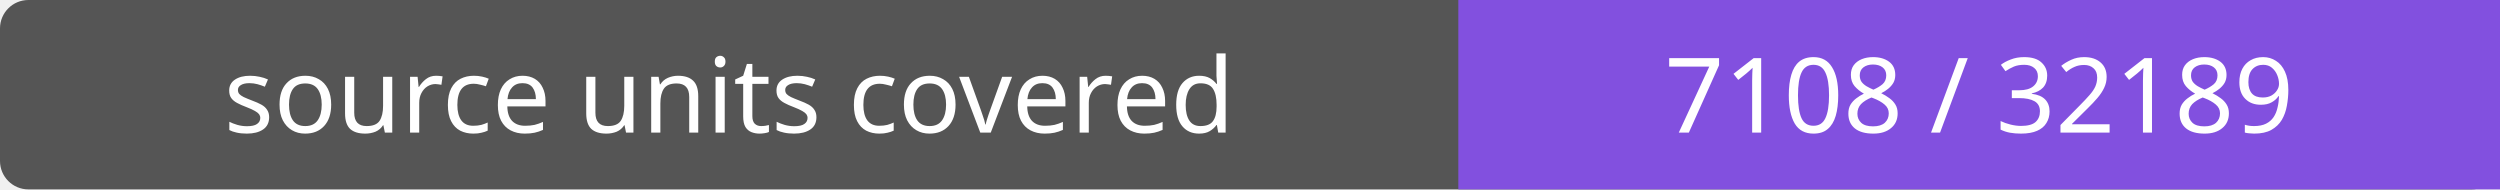
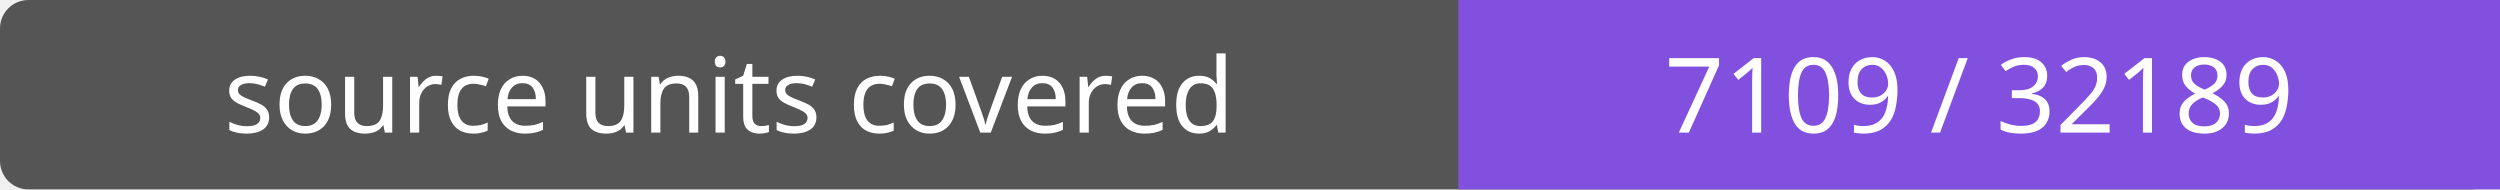
- <svg xmlns="http://www.w3.org/2000/svg" width="264" height="20" role="img" aria-label="source units covered: 7108 / 32189">
+ <svg xmlns="http://www.w3.org/2000/svg" width="264" height="20" role="img" aria-label="source units covered: 7109 / 32189">
  <rect width="264" height="20" rx="3" fill="#555" />
  <path fill="#8250df" d="M154 0h110v20H154z" />
  <g fill="#fff" text-anchor="middle" font-family="Verdana,sans-serif" font-size="11">
    <text x="77.0" y="14">source units covered</text>
-     <text x="209.0" y="14">7108 / 32189</text>
+     <text x="209.0" y="14">7109 / 32189</text>
  </g>
</svg>
